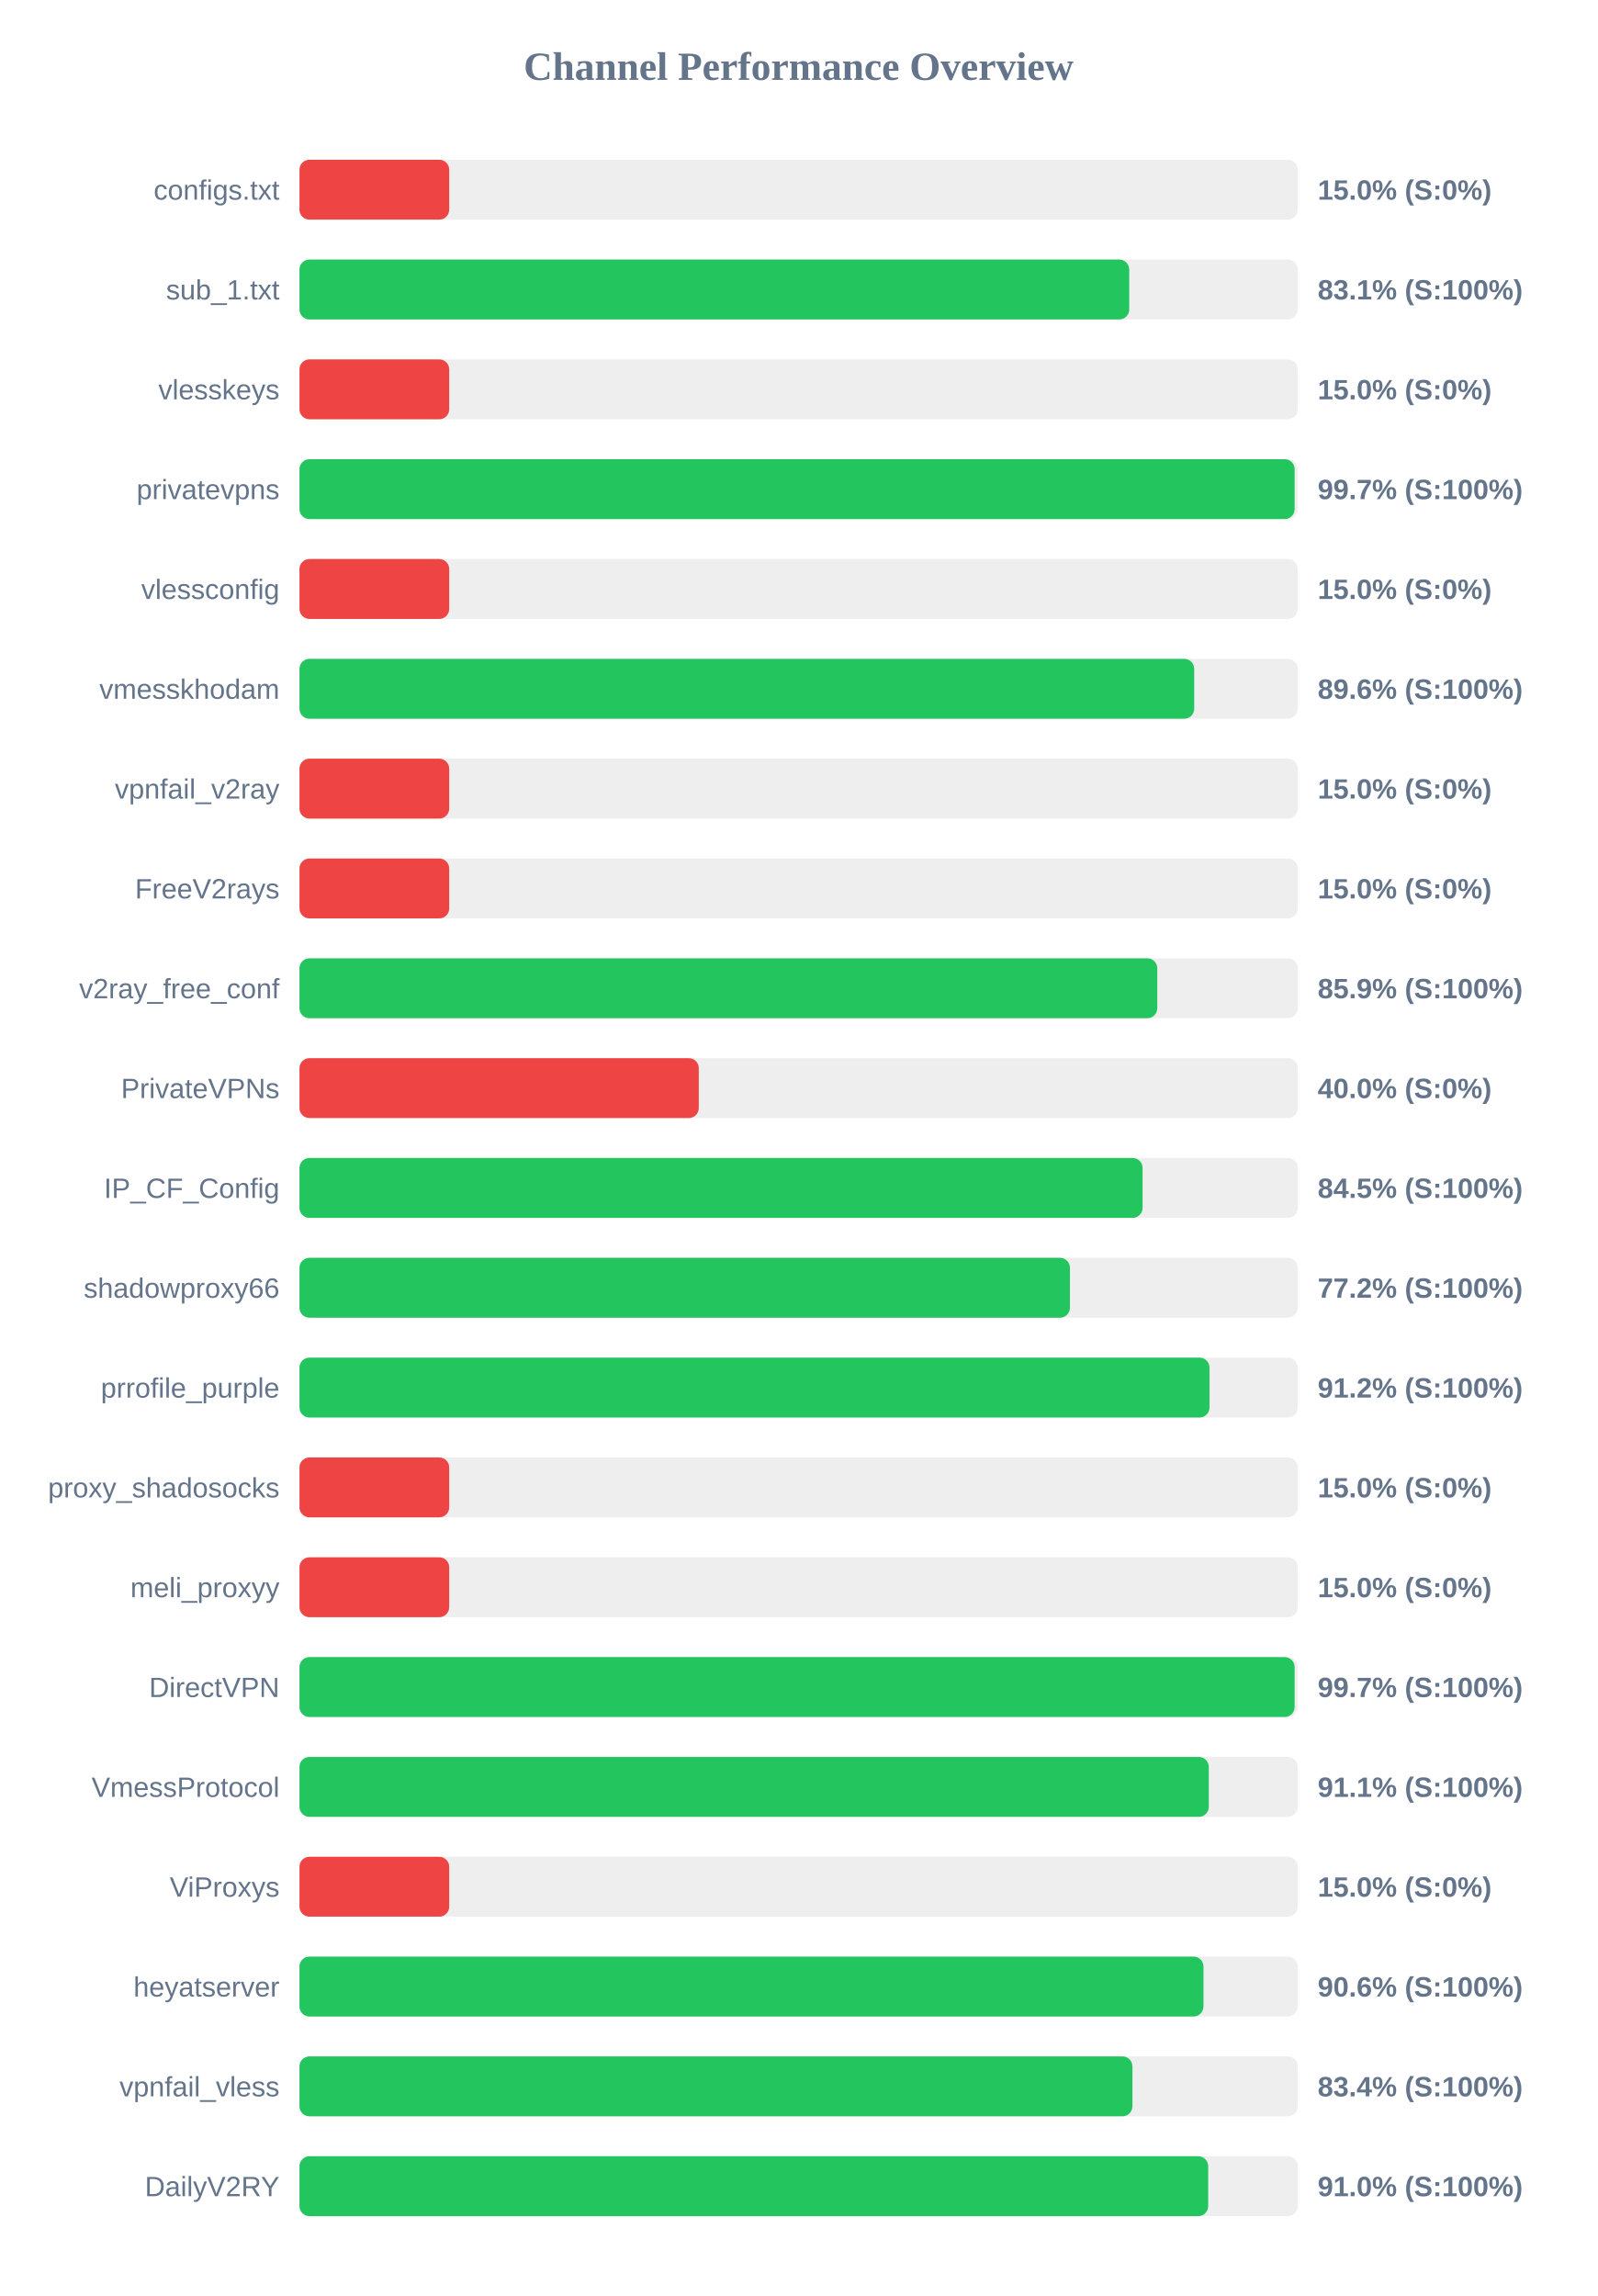
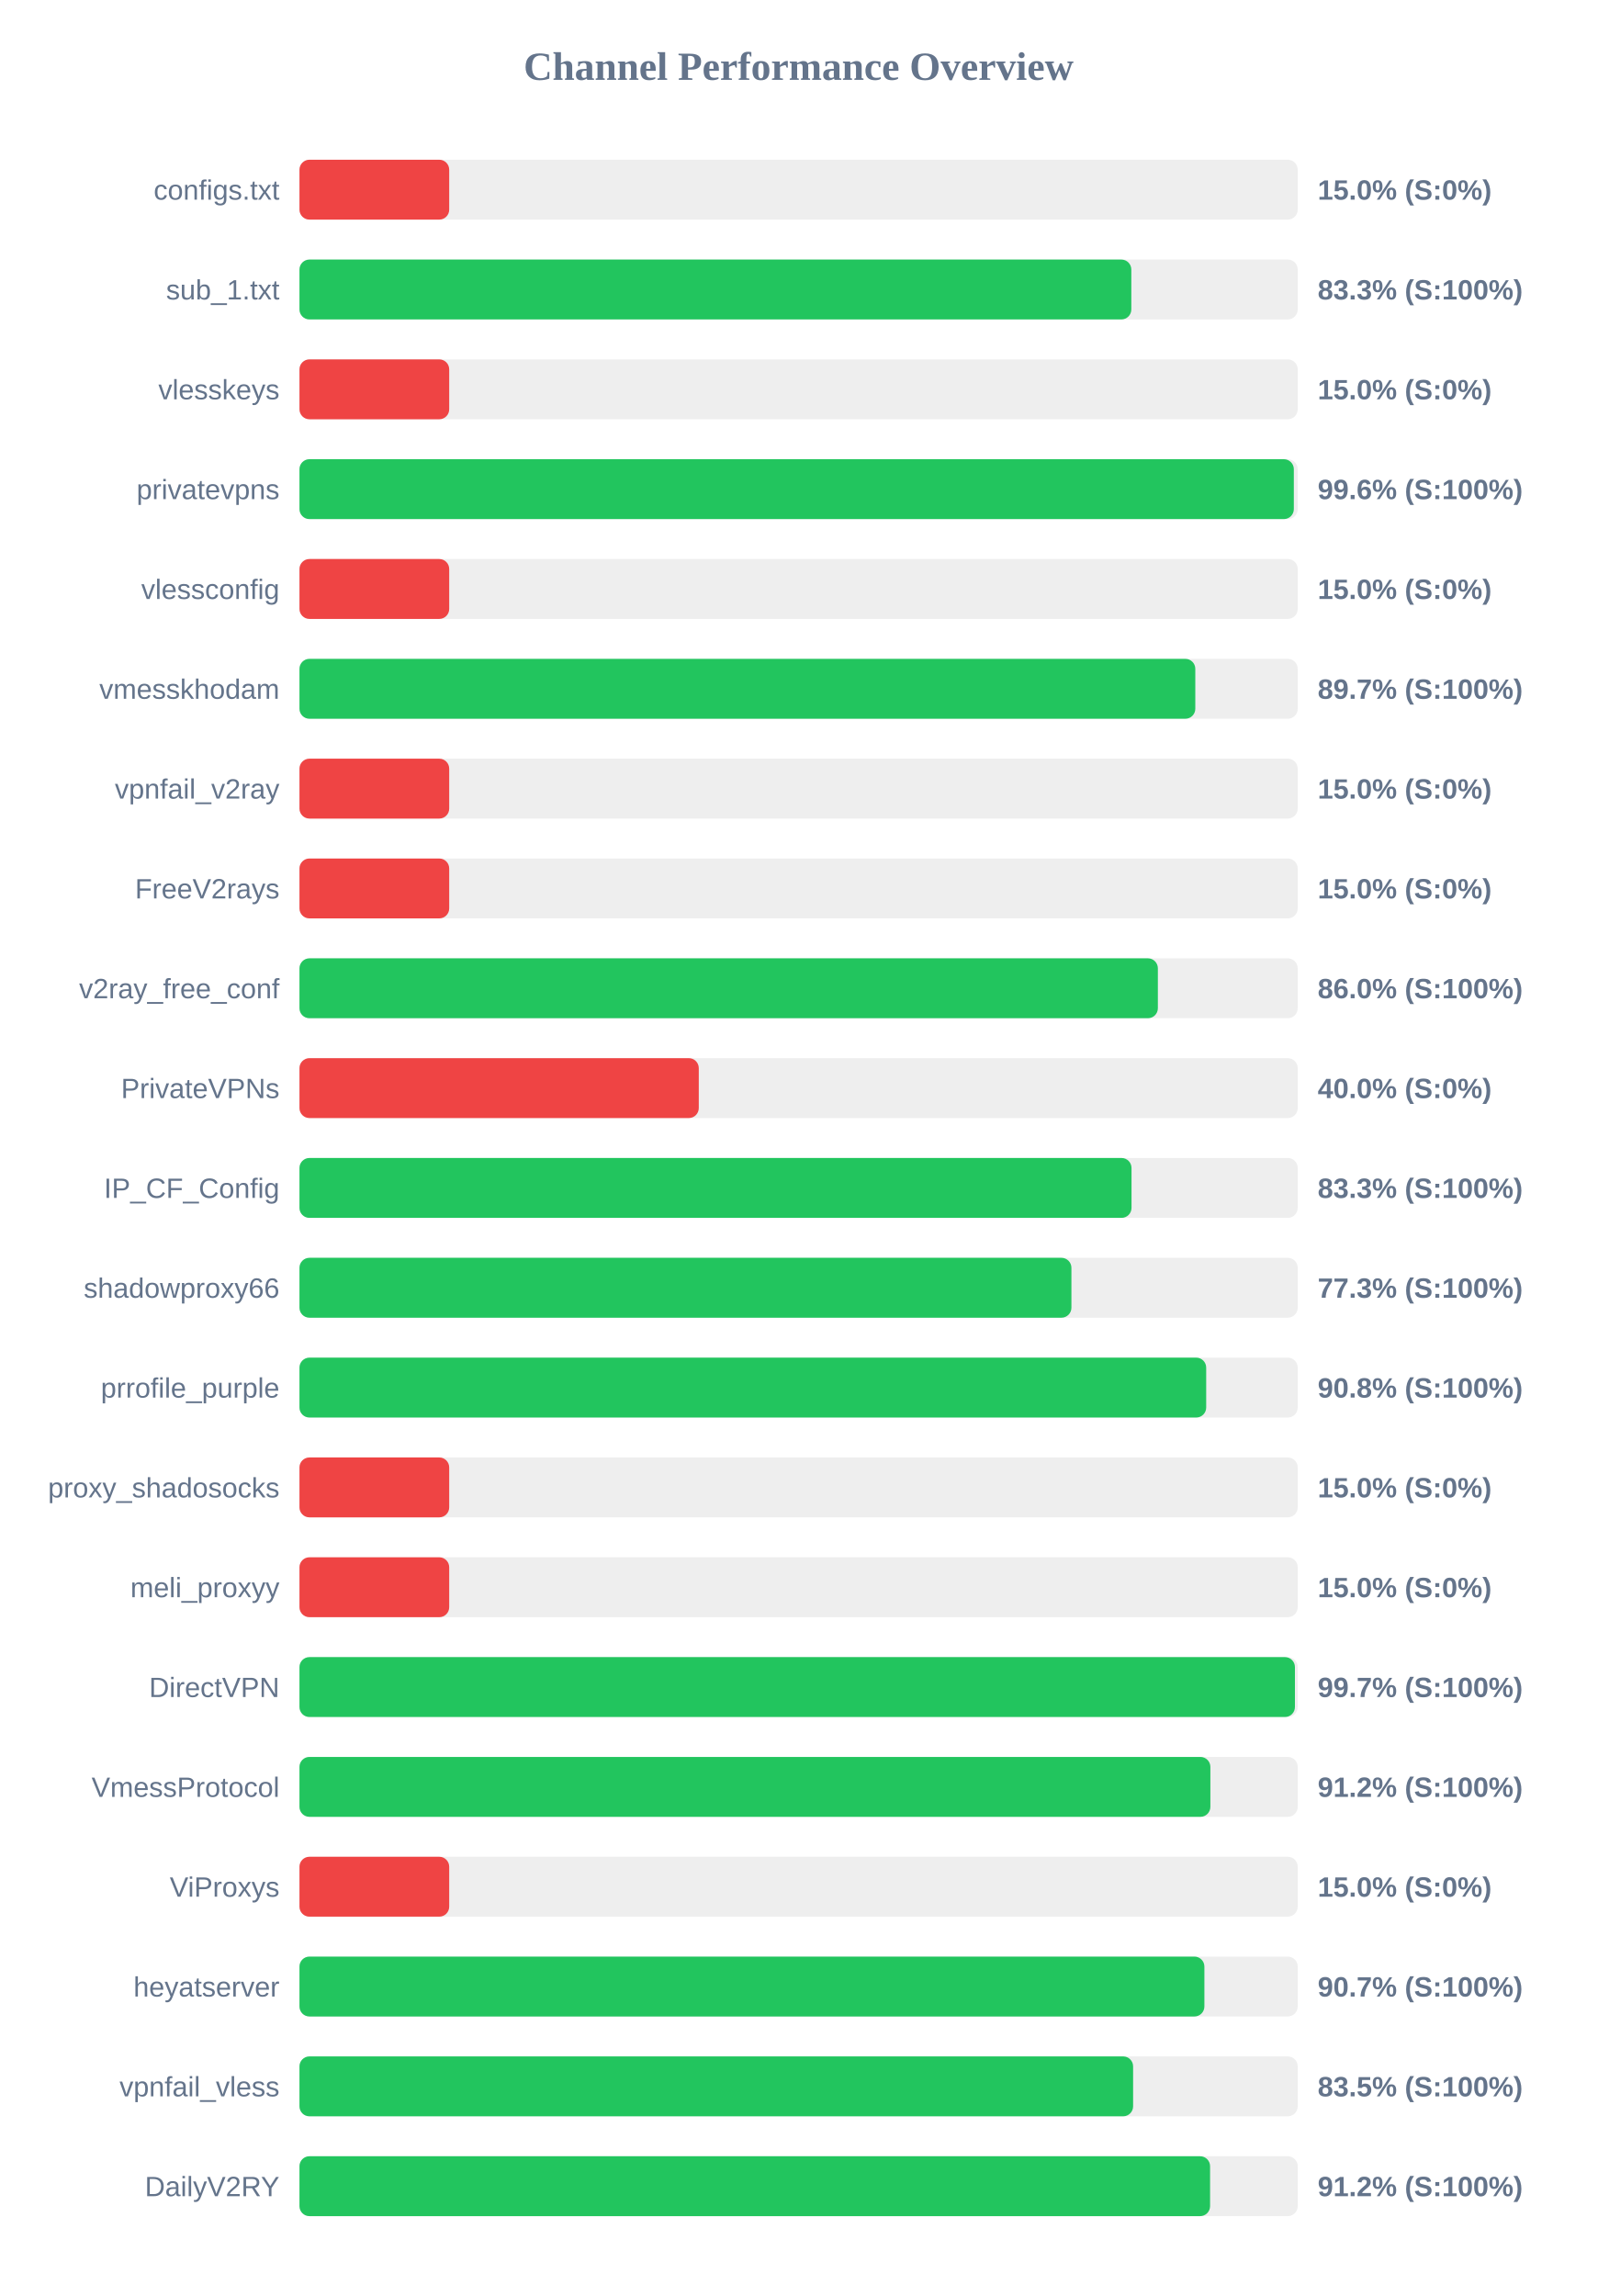
<svg xmlns="http://www.w3.org/2000/svg" width="800" height="1150" version="1.1">
  <style>
        .row { font: 14px Arial; fill: #64748b; }
        .score { font: bold 14px Arial; fill: #64748b; }
    </style>
  <text x="400" y="40" text-anchor="middle" font-size="20px" font-weight="bold" fill="#64748b">Channel Performance Overview</text>
  <rect x="150" y="80" width="500" height="30" fill="#eee" rx="5" />
  <rect x="150" y="80" width="75.0" height="30" fill="#ef4444" rx="5" />
  <text x="140" y="100" text-anchor="end" class="row">configs.txt</text>
  <text x="660" y="100" text-anchor="start" class="score">15.0% (S:0%)</text>
  <rect x="150" y="130" width="500" height="30" fill="#eee" rx="5" />
-   <rect x="150" y="130" width="415.6" height="30" fill="#22c55e" rx="5" />
+   <rect x="150" y="130" width="416.65" height="30" fill="#22c55e" rx="5" />
  <text x="140" y="150" text-anchor="end" class="row">sub_1.txt</text>
-   <text x="660" y="150" text-anchor="start" class="score">83.1% (S:100%)</text>
+   <text x="660" y="150" text-anchor="start" class="score">83.3% (S:100%)</text>
  <rect x="150" y="180" width="500" height="30" fill="#eee" rx="5" />
  <rect x="150" y="180" width="75.0" height="30" fill="#ef4444" rx="5" />
  <text x="140" y="200" text-anchor="end" class="row">vlesskeys</text>
  <text x="660" y="200" text-anchor="start" class="score">15.0% (S:0%)</text>
  <rect x="150" y="230" width="500" height="30" fill="#eee" rx="5" />
-   <rect x="150" y="230" width="498.45" height="30" fill="#22c55e" rx="5" />
+   <rect x="150" y="230" width="498.05" height="30" fill="#22c55e" rx="5" />
  <text x="140" y="250" text-anchor="end" class="row">privatevpns</text>
-   <text x="660" y="250" text-anchor="start" class="score">99.7% (S:100%)</text>
+   <text x="660" y="250" text-anchor="start" class="score">99.6% (S:100%)</text>
  <rect x="150" y="280" width="500" height="30" fill="#eee" rx="5" />
  <rect x="150" y="280" width="75.0" height="30" fill="#ef4444" rx="5" />
  <text x="140" y="300" text-anchor="end" class="row">vlessconfig</text>
  <text x="660" y="300" text-anchor="start" class="score">15.0% (S:0%)</text>
  <rect x="150" y="330" width="500" height="30" fill="#eee" rx="5" />
-   <rect x="150" y="330" width="448.15" height="30" fill="#22c55e" rx="5" />
+   <rect x="150" y="330" width="448.7" height="30" fill="#22c55e" rx="5" />
  <text x="140" y="350" text-anchor="end" class="row">vmesskhodam</text>
-   <text x="660" y="350" text-anchor="start" class="score">89.6% (S:100%)</text>
+   <text x="660" y="350" text-anchor="start" class="score">89.7% (S:100%)</text>
  <rect x="150" y="380" width="500" height="30" fill="#eee" rx="5" />
  <rect x="150" y="380" width="75.0" height="30" fill="#ef4444" rx="5" />
  <text x="140" y="400" text-anchor="end" class="row">vpnfail_v2ray</text>
  <text x="660" y="400" text-anchor="start" class="score">15.0% (S:0%)</text>
  <rect x="150" y="430" width="500" height="30" fill="#eee" rx="5" />
  <rect x="150" y="430" width="75.0" height="30" fill="#ef4444" rx="5" />
  <text x="140" y="450" text-anchor="end" class="row">FreeV2rays</text>
  <text x="660" y="450" text-anchor="start" class="score">15.0% (S:0%)</text>
  <rect x="150" y="480" width="500" height="30" fill="#eee" rx="5" />
-   <rect x="150" y="480" width="429.65" height="30" fill="#22c55e" rx="5" />
+   <rect x="150" y="480" width="429.95" height="30" fill="#22c55e" rx="5" />
  <text x="140" y="500" text-anchor="end" class="row">v2ray_free_conf</text>
-   <text x="660" y="500" text-anchor="start" class="score">85.9% (S:100%)</text>
+   <text x="660" y="500" text-anchor="start" class="score">86.0% (S:100%)</text>
  <rect x="150" y="530" width="500" height="30" fill="#eee" rx="5" />
  <rect x="150" y="530" width="200.0" height="30" fill="#ef4444" rx="5" />
  <text x="140" y="550" text-anchor="end" class="row">PrivateVPNs</text>
  <text x="660" y="550" text-anchor="start" class="score">40.0% (S:0%)</text>
  <rect x="150" y="580" width="500" height="30" fill="#eee" rx="5" />
-   <rect x="150" y="580" width="422.3" height="30" fill="#22c55e" rx="5" />
+   <rect x="150" y="580" width="416.75" height="30" fill="#22c55e" rx="5" />
  <text x="140" y="600" text-anchor="end" class="row">IP_CF_Config</text>
-   <text x="660" y="600" text-anchor="start" class="score">84.5% (S:100%)</text>
+   <text x="660" y="600" text-anchor="start" class="score">83.3% (S:100%)</text>
  <rect x="150" y="630" width="500" height="30" fill="#eee" rx="5" />
-   <rect x="150" y="630" width="385.9" height="30" fill="#22c55e" rx="5" />
+   <rect x="150" y="630" width="386.65" height="30" fill="#22c55e" rx="5" />
  <text x="140" y="650" text-anchor="end" class="row">shadowproxy66</text>
-   <text x="660" y="650" text-anchor="start" class="score">77.2% (S:100%)</text>
+   <text x="660" y="650" text-anchor="start" class="score">77.3% (S:100%)</text>
  <rect x="150" y="680" width="500" height="30" fill="#eee" rx="5" />
-   <rect x="150" y="680" width="455.8" height="30" fill="#22c55e" rx="5" />
+   <rect x="150" y="680" width="454.15" height="30" fill="#22c55e" rx="5" />
  <text x="140" y="700" text-anchor="end" class="row">prrofile_purple</text>
-   <text x="660" y="700" text-anchor="start" class="score">91.2% (S:100%)</text>
+   <text x="660" y="700" text-anchor="start" class="score">90.8% (S:100%)</text>
  <rect x="150" y="730" width="500" height="30" fill="#eee" rx="5" />
  <rect x="150" y="730" width="75.0" height="30" fill="#ef4444" rx="5" />
  <text x="140" y="750" text-anchor="end" class="row">proxy_shadosocks</text>
  <text x="660" y="750" text-anchor="start" class="score">15.0% (S:0%)</text>
  <rect x="150" y="780" width="500" height="30" fill="#eee" rx="5" />
  <rect x="150" y="780" width="75.0" height="30" fill="#ef4444" rx="5" />
  <text x="140" y="800" text-anchor="end" class="row">meli_proxyy</text>
  <text x="660" y="800" text-anchor="start" class="score">15.0% (S:0%)</text>
  <rect x="150" y="830" width="500" height="30" fill="#eee" rx="5" />
-   <rect x="150" y="830" width="498.45" height="30" fill="#22c55e" rx="5" />
+   <rect x="150" y="830" width="498.6" height="30" fill="#22c55e" rx="5" />
  <text x="140" y="850" text-anchor="end" class="row">DirectVPN</text>
  <text x="660" y="850" text-anchor="start" class="score">99.7% (S:100%)</text>
  <rect x="150" y="880" width="500" height="30" fill="#eee" rx="5" />
-   <rect x="150" y="880" width="455.45" height="30" fill="#22c55e" rx="5" />
+   <rect x="150" y="880" width="456.25" height="30" fill="#22c55e" rx="5" />
  <text x="140" y="900" text-anchor="end" class="row">VmessProtocol</text>
-   <text x="660" y="900" text-anchor="start" class="score">91.1% (S:100%)</text>
+   <text x="660" y="900" text-anchor="start" class="score">91.2% (S:100%)</text>
  <rect x="150" y="930" width="500" height="30" fill="#eee" rx="5" />
  <rect x="150" y="930" width="75.0" height="30" fill="#ef4444" rx="5" />
  <text x="140" y="950" text-anchor="end" class="row">ViProxys</text>
  <text x="660" y="950" text-anchor="start" class="score">15.0% (S:0%)</text>
  <rect x="150" y="980" width="500" height="30" fill="#eee" rx="5" />
-   <rect x="150" y="980" width="452.8" height="30" fill="#22c55e" rx="5" />
+   <rect x="150" y="980" width="453.25" height="30" fill="#22c55e" rx="5" />
  <text x="140" y="1000" text-anchor="end" class="row">heyatserver</text>
-   <text x="660" y="1000" text-anchor="start" class="score">90.6% (S:100%)</text>
+   <text x="660" y="1000" text-anchor="start" class="score">90.7% (S:100%)</text>
  <rect x="150" y="1030" width="500" height="30" fill="#eee" rx="5" />
-   <rect x="150" y="1030" width="417.2" height="30" fill="#22c55e" rx="5" />
+   <rect x="150" y="1030" width="417.55" height="30" fill="#22c55e" rx="5" />
  <text x="140" y="1050" text-anchor="end" class="row">vpnfail_vless</text>
-   <text x="660" y="1050" text-anchor="start" class="score">83.4% (S:100%)</text>
+   <text x="660" y="1050" text-anchor="start" class="score">83.5% (S:100%)</text>
  <rect x="150" y="1080" width="500" height="30" fill="#eee" rx="5" />
-   <rect x="150" y="1080" width="455.15" height="30" fill="#22c55e" rx="5" />
+   <rect x="150" y="1080" width="456.1" height="30" fill="#22c55e" rx="5" />
  <text x="140" y="1100" text-anchor="end" class="row">DailyV2RY</text>
-   <text x="660" y="1100" text-anchor="start" class="score">91.0% (S:100%)</text>
+   <text x="660" y="1100" text-anchor="start" class="score">91.2% (S:100%)</text>
</svg>
